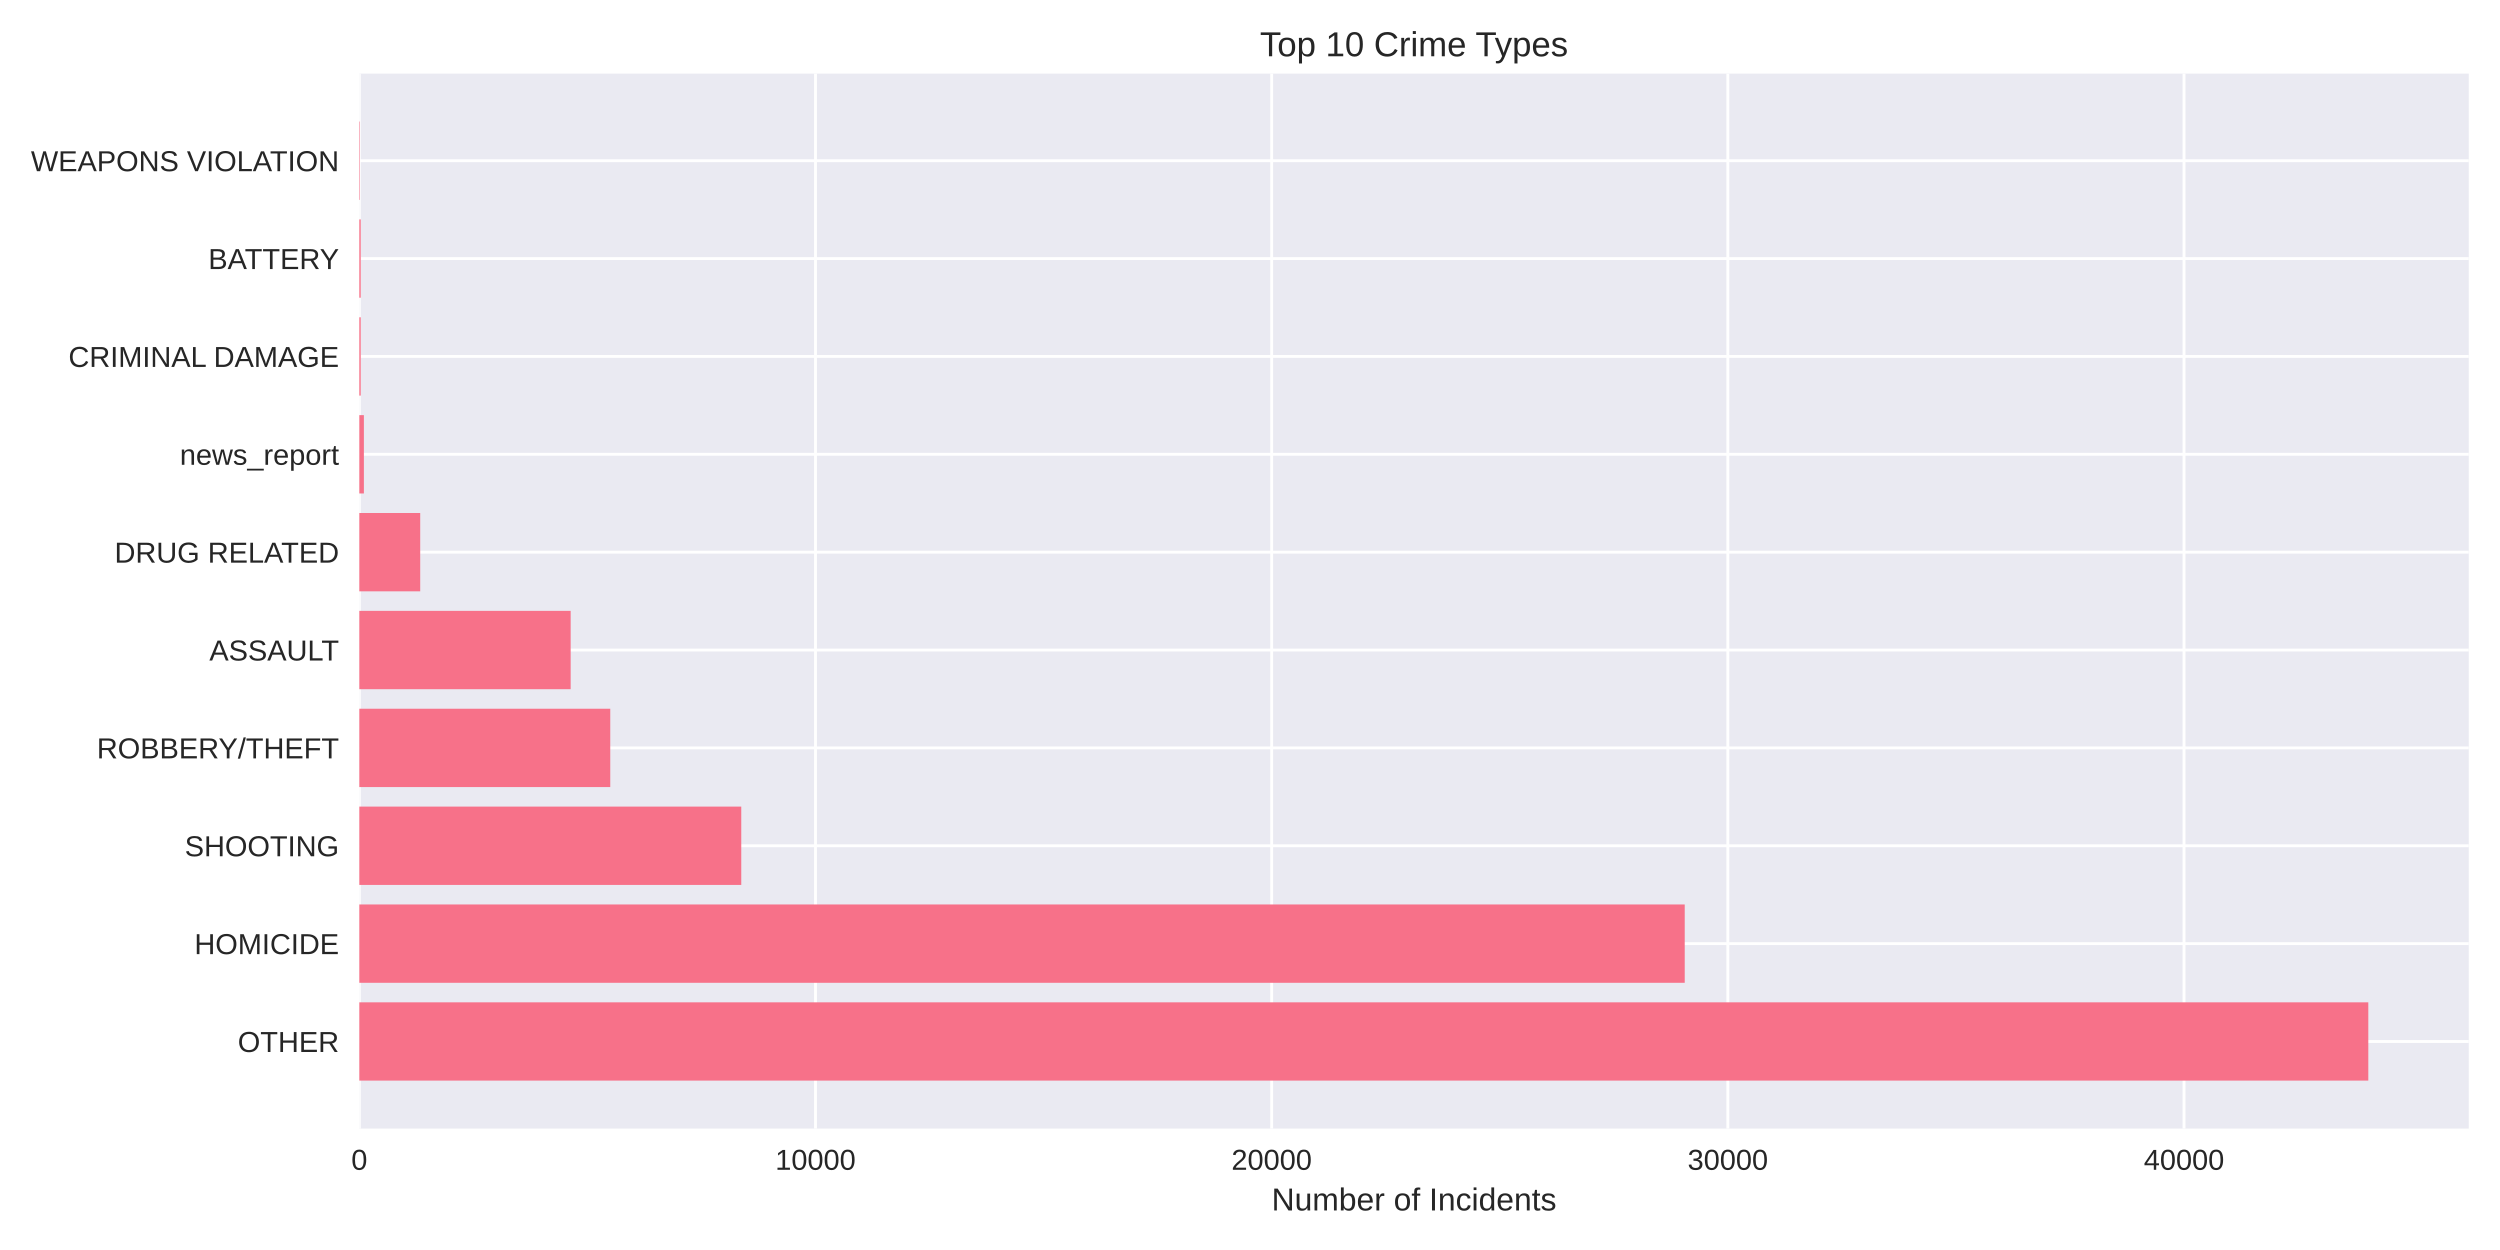
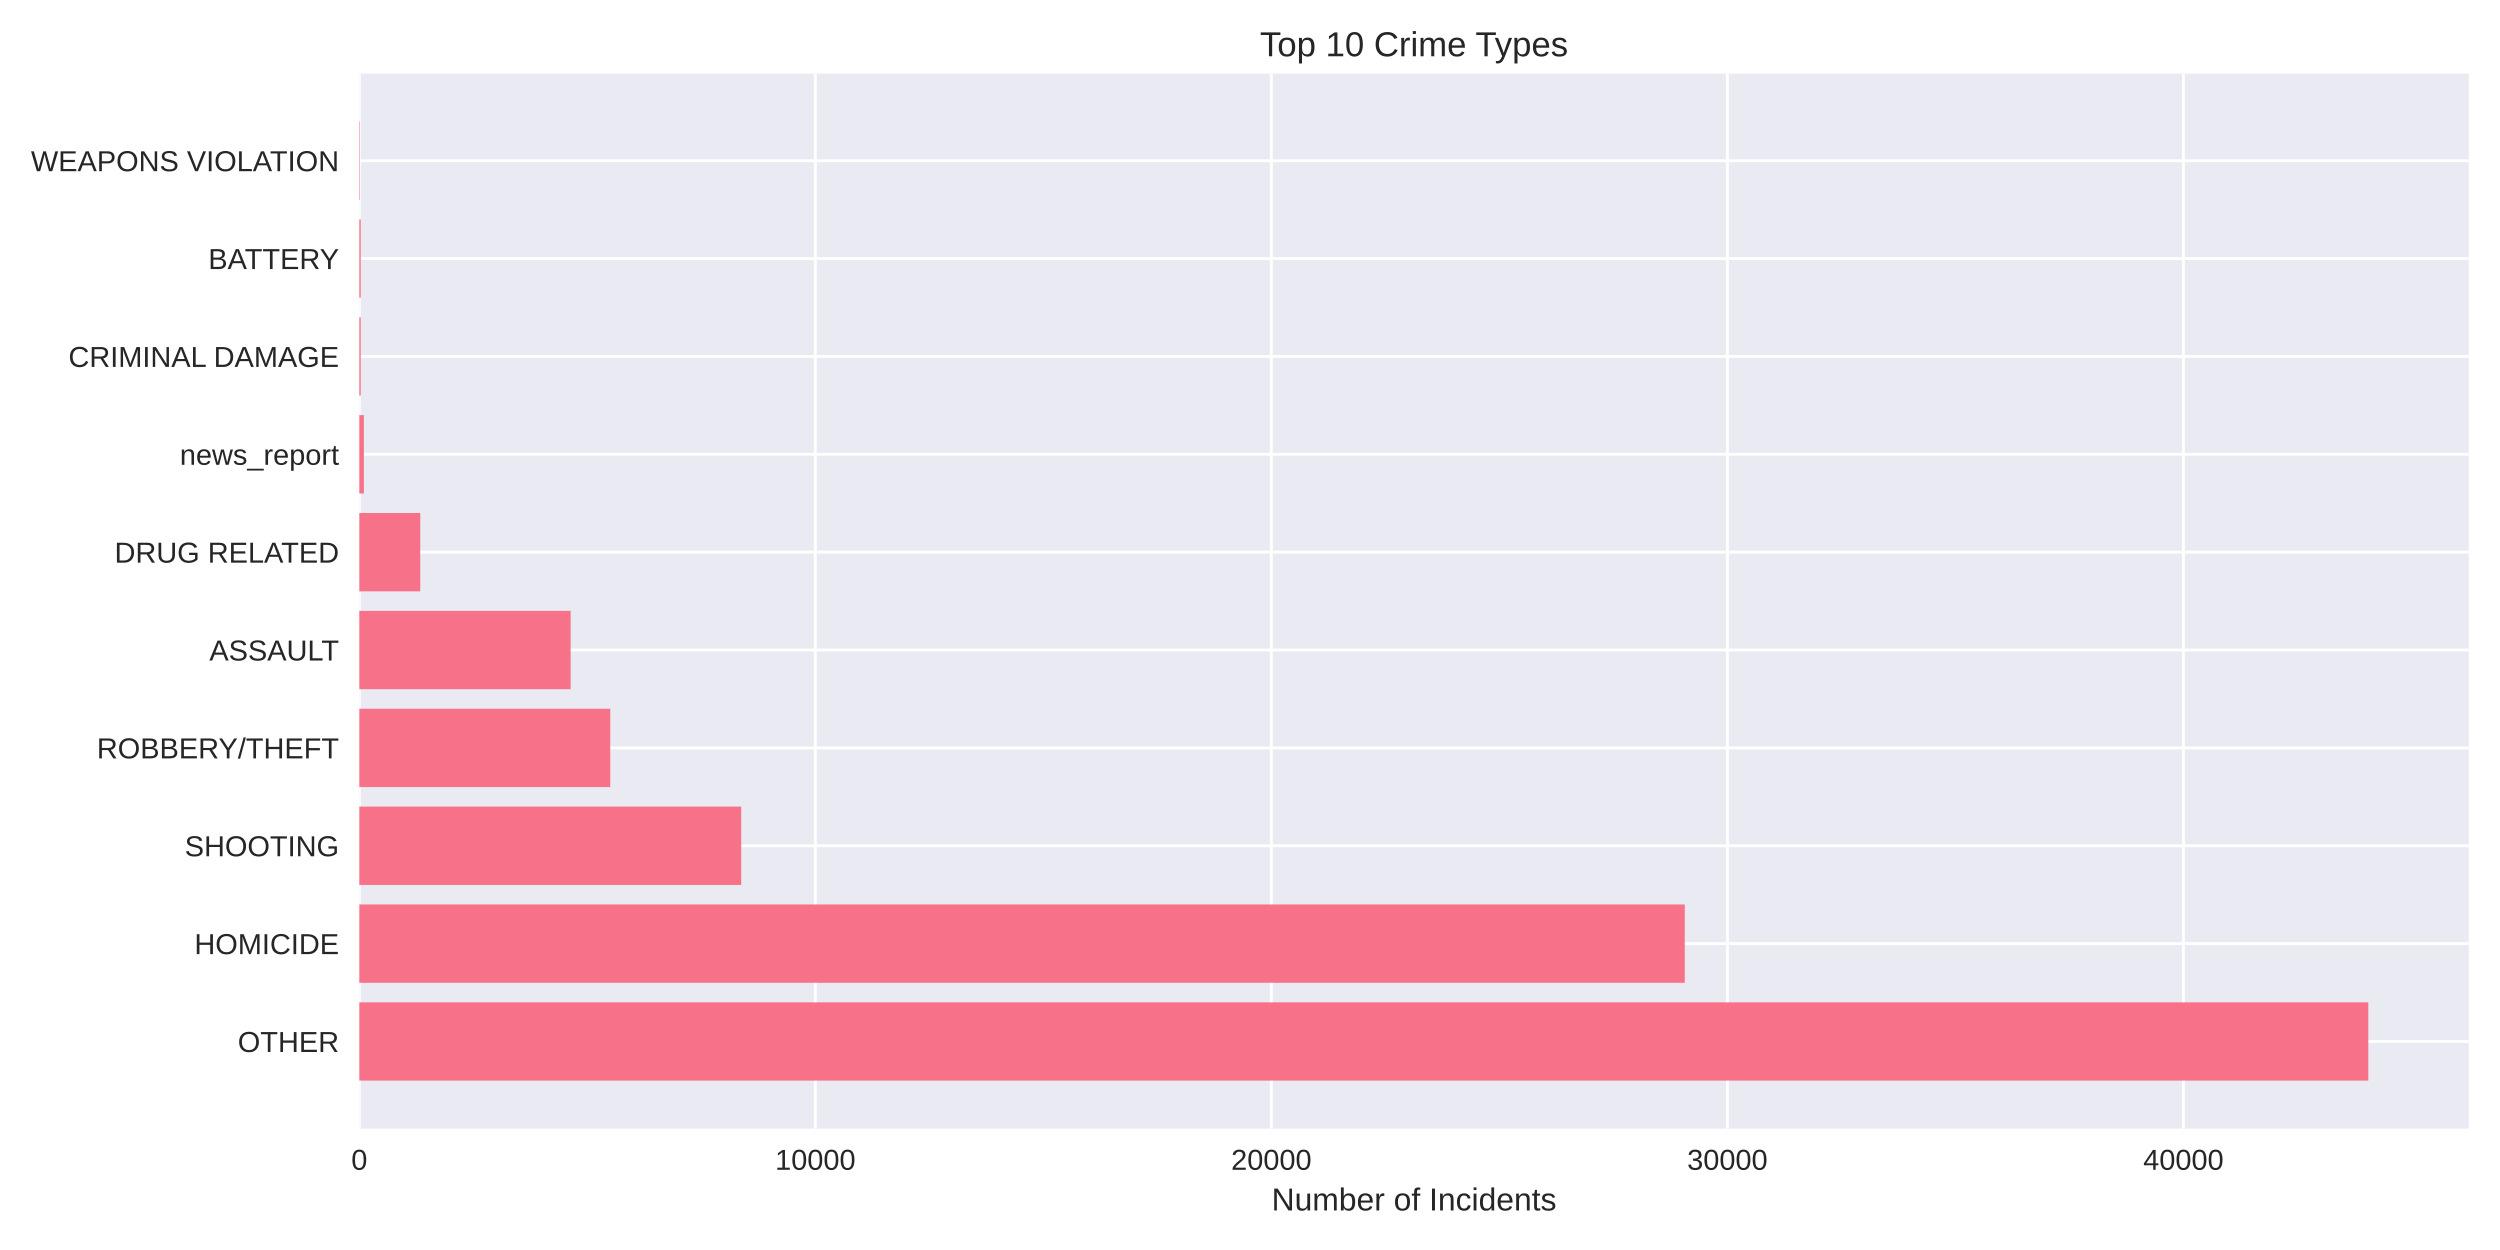
<svg xmlns="http://www.w3.org/2000/svg" width="864pt" height="432pt" viewBox="0 0 864 432" version="1.1">
  <defs>
    <style type="text/css">*{stroke-linejoin: round; stroke-linecap: butt}</style>
  </defs>
  <g id="figure_1">
    <g id="patch_1">
      <path d="M 0 432  L 864 432  L 864 0  L 0 0  z " style="fill: #ffffff" />
    </g>
    <g id="axes_1">
      <g id="patch_2">
        <path d="M 124.18 390.04  L 853.2 390.04  L 853.2 25.44  L 124.18 25.44  z " style="fill: #eaeaf2" />
      </g>
      <g id="matplotlib.axis_1">
        <g id="xtick_1">
          <g id="line2d_1">
-             <path d="M 124.18 390.04  L 124.18 25.44  " clip-path="url(#p701ffa50ad)" style="fill: none; stroke: #ffffff; stroke-linecap: round" />
+             <path d="M 124.18 390.04  L 124.18 25.44  " clip-path="url(#pb551cee562)" style="fill: none; stroke: #ffffff; stroke-linecap: round" />
          </g>
          <g id="line2d_2" />
          <g id="text_1">
            <text style="fill: #262626; font: 10px 'Arial', 'Liberation Sans', 'DejaVu Sans', 'Bitstream Vera Sans', sans-serif; text-anchor: middle" x="124.18" y="404.287" transform="rotate(-0 124.18 404.2869)">0</text>
          </g>
        </g>
        <g id="xtick_2">
          <g id="line2d_3">
-             <path d="M 281.833 390.04  L 281.833 25.44  " clip-path="url(#p701ffa50ad)" style="fill: none; stroke: #ffffff; stroke-linecap: round" />
+             <path d="M 281.783 390.04  L 281.783 25.44  " clip-path="url(#pb551cee562)" style="fill: none; stroke: #ffffff; stroke-linecap: round" />
          </g>
          <g id="line2d_4" />
          <g id="text_2">
-             <text style="fill: #262626; font: 10px 'Arial', 'Liberation Sans', 'DejaVu Sans', 'Bitstream Vera Sans', sans-serif; text-anchor: middle" x="281.833" y="404.287" transform="rotate(-0 281.8332 404.2869)">10000</text>
+             <text style="fill: #262626; font: 10px 'Arial', 'Liberation Sans', 'DejaVu Sans', 'Bitstream Vera Sans', sans-serif; text-anchor: middle" x="281.783" y="404.287" transform="rotate(-0 281.7831 404.2869)">10000</text>
          </g>
        </g>
        <g id="xtick_3">
          <g id="line2d_5">
-             <path d="M 439.486 390.04  L 439.486 25.44  " clip-path="url(#p701ffa50ad)" style="fill: none; stroke: #ffffff; stroke-linecap: round" />
+             <path d="M 439.386 390.04  L 439.386 25.44  " clip-path="url(#pb551cee562)" style="fill: none; stroke: #ffffff; stroke-linecap: round" />
          </g>
          <g id="line2d_6" />
          <g id="text_3">
-             <text style="fill: #262626; font: 10px 'Arial', 'Liberation Sans', 'DejaVu Sans', 'Bitstream Vera Sans', sans-serif; text-anchor: middle" x="439.486" y="404.287" transform="rotate(-0 439.4864 404.2869)">20000</text>
+             <text style="fill: #262626; font: 10px 'Arial', 'Liberation Sans', 'DejaVu Sans', 'Bitstream Vera Sans', sans-serif; text-anchor: middle" x="439.386" y="404.287" transform="rotate(-0 439.3862 404.2869)">20000</text>
          </g>
        </g>
        <g id="xtick_4">
          <g id="line2d_7">
-             <path d="M 597.14 390.04  L 597.14 25.44  " clip-path="url(#p701ffa50ad)" style="fill: none; stroke: #ffffff; stroke-linecap: round" />
+             <path d="M 596.989 390.04  L 596.989 25.44  " clip-path="url(#pb551cee562)" style="fill: none; stroke: #ffffff; stroke-linecap: round" />
          </g>
          <g id="line2d_8" />
          <g id="text_4">
-             <text style="fill: #262626; font: 10px 'Arial', 'Liberation Sans', 'DejaVu Sans', 'Bitstream Vera Sans', sans-serif; text-anchor: middle" x="597.14" y="404.287" transform="rotate(-0 597.1396 404.2869)">30000</text>
+             <text style="fill: #262626; font: 10px 'Arial', 'Liberation Sans', 'DejaVu Sans', 'Bitstream Vera Sans', sans-serif; text-anchor: middle" x="596.989" y="404.287" transform="rotate(-0 596.9893 404.2869)">30000</text>
          </g>
        </g>
        <g id="xtick_5">
          <g id="line2d_9">
-             <path d="M 754.793 390.04  L 754.793 25.44  " clip-path="url(#p701ffa50ad)" style="fill: none; stroke: #ffffff; stroke-linecap: round" />
+             <path d="M 754.592 390.04  L 754.592 25.44  " clip-path="url(#pb551cee562)" style="fill: none; stroke: #ffffff; stroke-linecap: round" />
          </g>
          <g id="line2d_10" />
          <g id="text_5">
-             <text style="fill: #262626; font: 10px 'Arial', 'Liberation Sans', 'DejaVu Sans', 'Bitstream Vera Sans', sans-serif; text-anchor: middle" x="754.793" y="404.287" transform="rotate(-0 754.7929 404.2869)">40000</text>
+             <text style="fill: #262626; font: 10px 'Arial', 'Liberation Sans', 'DejaVu Sans', 'Bitstream Vera Sans', sans-serif; text-anchor: middle" x="754.592" y="404.287" transform="rotate(-0 754.5925 404.2869)">40000</text>
          </g>
        </g>
        <g id="text_6">
          <text style="fill: #262626; font: 11px 'Arial', 'Liberation Sans', 'DejaVu Sans', 'Bitstream Vera Sans', sans-serif; text-anchor: middle" x="488.69" y="418.333" transform="rotate(-0 488.69 418.3334)">Number of Incidents</text>
        </g>
      </g>
      <g id="matplotlib.axis_2">
        <g id="ytick_1">
          <g id="line2d_11">
-             <path d="M 124.18 359.939  L 853.2 359.939  " clip-path="url(#p701ffa50ad)" style="fill: none; stroke: #ffffff; stroke-linecap: round" />
+             <path d="M 124.18 359.939  L 853.2 359.939  " clip-path="url(#pb551cee562)" style="fill: none; stroke: #ffffff; stroke-linecap: round" />
          </g>
          <g id="line2d_12" />
          <g id="text_7">
            <text style="fill: #262626; font: 10px 'Arial', 'Liberation Sans', 'DejaVu Sans', 'Bitstream Vera Sans', sans-serif; text-anchor: end" x="117.18" y="363.562" transform="rotate(-0 117.18 363.562)">OTHER</text>
          </g>
        </g>
        <g id="ytick_2">
          <g id="line2d_13">
-             <path d="M 124.18 326.117  L 853.2 326.117  " clip-path="url(#p701ffa50ad)" style="fill: none; stroke: #ffffff; stroke-linecap: round" />
+             <path d="M 124.18 326.117  L 853.2 326.117  " clip-path="url(#pb551cee562)" style="fill: none; stroke: #ffffff; stroke-linecap: round" />
          </g>
          <g id="line2d_14" />
          <g id="text_8">
            <text style="fill: #262626; font: 10px 'Arial', 'Liberation Sans', 'DejaVu Sans', 'Bitstream Vera Sans', sans-serif; text-anchor: end" x="117.18" y="329.74" transform="rotate(-0 117.18 329.7401)">HOMICIDE</text>
          </g>
        </g>
        <g id="ytick_3">
          <g id="line2d_15">
-             <path d="M 124.18 292.295  L 853.2 292.295  " clip-path="url(#p701ffa50ad)" style="fill: none; stroke: #ffffff; stroke-linecap: round" />
+             <path d="M 124.18 292.295  L 853.2 292.295  " clip-path="url(#pb551cee562)" style="fill: none; stroke: #ffffff; stroke-linecap: round" />
          </g>
          <g id="line2d_16" />
          <g id="text_9">
            <text style="fill: #262626; font: 10px 'Arial', 'Liberation Sans', 'DejaVu Sans', 'Bitstream Vera Sans', sans-serif; text-anchor: end" x="117.18" y="295.918" transform="rotate(-0 117.18 295.9182)">SHOOTING</text>
          </g>
        </g>
        <g id="ytick_4">
          <g id="line2d_17">
-             <path d="M 124.18 258.473  L 853.2 258.473  " clip-path="url(#p701ffa50ad)" style="fill: none; stroke: #ffffff; stroke-linecap: round" />
+             <path d="M 124.18 258.473  L 853.2 258.473  " clip-path="url(#pb551cee562)" style="fill: none; stroke: #ffffff; stroke-linecap: round" />
          </g>
          <g id="line2d_18" />
          <g id="text_10">
            <text style="fill: #262626; font: 10px 'Arial', 'Liberation Sans', 'DejaVu Sans', 'Bitstream Vera Sans', sans-serif; text-anchor: end" x="117.18" y="262.096" transform="rotate(-0 117.18 262.0963)">ROBBERY/THEFT</text>
          </g>
        </g>
        <g id="ytick_5">
          <g id="line2d_19">
-             <path d="M 124.18 224.651  L 853.2 224.651  " clip-path="url(#p701ffa50ad)" style="fill: none; stroke: #ffffff; stroke-linecap: round" />
+             <path d="M 124.18 224.651  L 853.2 224.651  " clip-path="url(#pb551cee562)" style="fill: none; stroke: #ffffff; stroke-linecap: round" />
          </g>
          <g id="line2d_20" />
          <g id="text_11">
            <text style="fill: #262626; font: 10px 'Arial', 'Liberation Sans', 'DejaVu Sans', 'Bitstream Vera Sans', sans-serif; text-anchor: end" x="117.18" y="228.274" transform="rotate(-0 117.18 228.2744)">ASSAULT</text>
          </g>
        </g>
        <g id="ytick_6">
          <g id="line2d_21">
-             <path d="M 124.18 190.829  L 853.2 190.829  " clip-path="url(#p701ffa50ad)" style="fill: none; stroke: #ffffff; stroke-linecap: round" />
+             <path d="M 124.18 190.829  L 853.2 190.829  " clip-path="url(#pb551cee562)" style="fill: none; stroke: #ffffff; stroke-linecap: round" />
          </g>
          <g id="line2d_22" />
          <g id="text_12">
            <text style="fill: #262626; font: 10px 'Arial', 'Liberation Sans', 'DejaVu Sans', 'Bitstream Vera Sans', sans-serif; text-anchor: end" x="117.18" y="194.452" transform="rotate(-0 117.18 194.4525)">DRUG RELATED</text>
          </g>
        </g>
        <g id="ytick_7">
          <g id="line2d_23">
-             <path d="M 124.18 157.007  L 853.2 157.007  " clip-path="url(#p701ffa50ad)" style="fill: none; stroke: #ffffff; stroke-linecap: round" />
+             <path d="M 124.18 157.007  L 853.2 157.007  " clip-path="url(#pb551cee562)" style="fill: none; stroke: #ffffff; stroke-linecap: round" />
          </g>
          <g id="line2d_24" />
          <g id="text_13">
            <text style="fill: #262626; font: 10px 'Arial', 'Liberation Sans', 'DejaVu Sans', 'Bitstream Vera Sans', sans-serif; text-anchor: end" x="117.18" y="160.631" transform="rotate(-0 117.18 160.6306)">news_report</text>
          </g>
        </g>
        <g id="ytick_8">
          <g id="line2d_25">
-             <path d="M 124.18 123.185  L 853.2 123.185  " clip-path="url(#p701ffa50ad)" style="fill: none; stroke: #ffffff; stroke-linecap: round" />
+             <path d="M 124.18 123.185  L 853.2 123.185  " clip-path="url(#pb551cee562)" style="fill: none; stroke: #ffffff; stroke-linecap: round" />
          </g>
          <g id="line2d_26" />
          <g id="text_14">
            <text style="fill: #262626; font: 10px 'Arial', 'Liberation Sans', 'DejaVu Sans', 'Bitstream Vera Sans', sans-serif; text-anchor: end" x="117.18" y="126.809" transform="rotate(-0 117.18 126.8087)">CRIMINAL DAMAGE</text>
          </g>
        </g>
        <g id="ytick_9">
          <g id="line2d_27">
-             <path d="M 124.18 89.363  L 853.2 89.363  " clip-path="url(#p701ffa50ad)" style="fill: none; stroke: #ffffff; stroke-linecap: round" />
+             <path d="M 124.18 89.363  L 853.2 89.363  " clip-path="url(#pb551cee562)" style="fill: none; stroke: #ffffff; stroke-linecap: round" />
          </g>
          <g id="line2d_28" />
          <g id="text_15">
            <text style="fill: #262626; font: 10px 'Arial', 'Liberation Sans', 'DejaVu Sans', 'Bitstream Vera Sans', sans-serif; text-anchor: end" x="117.18" y="92.987" transform="rotate(-0 117.18 92.98681)">BATTERY</text>
          </g>
        </g>
        <g id="ytick_10">
          <g id="line2d_29">
-             <path d="M 124.18 55.541  L 853.2 55.541  " clip-path="url(#p701ffa50ad)" style="fill: none; stroke: #ffffff; stroke-linecap: round" />
+             <path d="M 124.18 55.541  L 853.2 55.541  " clip-path="url(#pb551cee562)" style="fill: none; stroke: #ffffff; stroke-linecap: round" />
          </g>
          <g id="line2d_30" />
          <g id="text_16">
            <text style="fill: #262626; font: 10px 'Arial', 'Liberation Sans', 'DejaVu Sans', 'Bitstream Vera Sans', sans-serif; text-anchor: end" x="117.18" y="59.165" transform="rotate(-0 117.18 59.16492)">WEAPONS VIOLATION</text>
          </g>
        </g>
      </g>
      <g id="patch_3">
-         <path d="M 124.18 373.467  L 818.485 373.467  L 818.485 346.41  L 124.18 346.41  z " clip-path="url(#p701ffa50ad)" style="fill: #f77189" />
+         <path d="M 124.18 373.467  L 818.485 373.467  L 818.485 346.41  L 124.18 346.41  z " clip-path="url(#pb551cee562)" style="fill: #f77189" />
      </g>
      <g id="patch_4">
-         <path d="M 124.18 339.645  L 582.241 339.645  L 582.241 312.588  L 124.18 312.588  z " clip-path="url(#p701ffa50ad)" style="fill: #f77189" />
+         <path d="M 124.18 339.645  L 582.253 339.645  L 582.253 312.588  L 124.18 312.588  z " clip-path="url(#pb551cee562)" style="fill: #f77189" />
      </g>
      <g id="patch_5">
-         <path d="M 124.18 305.823  L 256.183 305.823  L 256.183 278.766  L 124.18 278.766  z " clip-path="url(#p701ffa50ad)" style="fill: #f77189" />
+         <path d="M 124.18 305.823  L 256.157 305.823  L 256.157 278.766  L 124.18 278.766  z " clip-path="url(#pb551cee562)" style="fill: #f77189" />
      </g>
      <g id="patch_6">
-         <path d="M 124.18 272.002  L 210.905 272.002  L 210.905 244.944  L 124.18 244.944  z " clip-path="url(#p701ffa50ad)" style="fill: #f77189" />
+         <path d="M 124.18 272.002  L 210.909 272.002  L 210.909 244.944  L 124.18 244.944  z " clip-path="url(#pb551cee562)" style="fill: #f77189" />
      </g>
      <g id="patch_7">
-         <path d="M 124.18 238.18  L 197.221 238.18  L 197.221 211.122  L 124.18 211.122  z " clip-path="url(#p701ffa50ad)" style="fill: #f77189" />
+         <path d="M 124.18 238.18  L 197.213 238.18  L 197.213 211.122  L 124.18 211.122  z " clip-path="url(#pb551cee562)" style="fill: #f77189" />
      </g>
      <g id="patch_8">
-         <path d="M 124.18 204.358  L 145.227 204.358  L 145.227 177.3  L 124.18 177.3  z " clip-path="url(#p701ffa50ad)" style="fill: #f77189" />
+         <path d="M 124.18 204.358  L 145.236 204.358  L 145.236 177.3  L 124.18 177.3  z " clip-path="url(#pb551cee562)" style="fill: #f77189" />
      </g>
      <g id="patch_9">
-         <path d="M 124.18 170.536  L 125.757 170.536  L 125.757 143.478  L 124.18 143.478  z " clip-path="url(#p701ffa50ad)" style="fill: #f77189" />
+         <path d="M 124.18 170.536  L 125.756 170.536  L 125.756 143.478  L 124.18 143.478  z " clip-path="url(#pb551cee562)" style="fill: #f77189" />
      </g>
      <g id="patch_10">
-         <path d="M 124.18 136.714  L 124.669 136.714  L 124.669 109.657  L 124.18 109.657  z " clip-path="url(#p701ffa50ad)" style="fill: #f77189" />
+         <path d="M 124.18 136.714  L 124.669 136.714  L 124.669 109.657  L 124.18 109.657  z " clip-path="url(#pb551cee562)" style="fill: #f77189" />
      </g>
      <g id="patch_11">
-         <path d="M 124.18 102.892  L 124.669 102.892  L 124.669 75.835  L 124.18 75.835  z " clip-path="url(#p701ffa50ad)" style="fill: #f77189" />
+         <path d="M 124.18 102.892  L 124.669 102.892  L 124.669 75.835  L 124.18 75.835  z " clip-path="url(#pb551cee562)" style="fill: #f77189" />
      </g>
      <g id="patch_12">
-         <path d="M 124.18 69.07  L 124.353 69.07  L 124.353 42.013  L 124.18 42.013  z " clip-path="url(#p701ffa50ad)" style="fill: #f77189" />
+         <path d="M 124.18 69.07  L 124.353 69.07  L 124.353 42.013  L 124.18 42.013  z " clip-path="url(#pb551cee562)" style="fill: #f77189" />
      </g>
      <g id="patch_13">
        <path d="M 124.18 390.04  L 124.18 25.44  " style="fill: none" />
      </g>
      <g id="patch_14">
        <path d="M 853.2 390.04  L 853.2 25.44  " style="fill: none" />
      </g>
      <g id="patch_15">
        <path d="M 124.18 390.04  L 853.2 390.04  " style="fill: none" />
      </g>
      <g id="patch_16">
        <path d="M 124.18 25.44  L 853.2 25.44  " style="fill: none" />
      </g>
      <g id="text_17">
        <text style="fill: #262626; font: 12px 'Arial', 'Liberation Sans', 'DejaVu Sans', 'Bitstream Vera Sans', sans-serif; text-anchor: middle" x="488.69" y="19.44" transform="rotate(-0 488.69 19.44)">Top 10 Crime Types</text>
      </g>
    </g>
  </g>
  <defs>
-     <clipPath id="p701ffa50ad">
+     <clipPath id="pb551cee562">
      <rect x="124.18" y="25.44" width="729.02" height="364.6" />
    </clipPath>
  </defs>
</svg>
